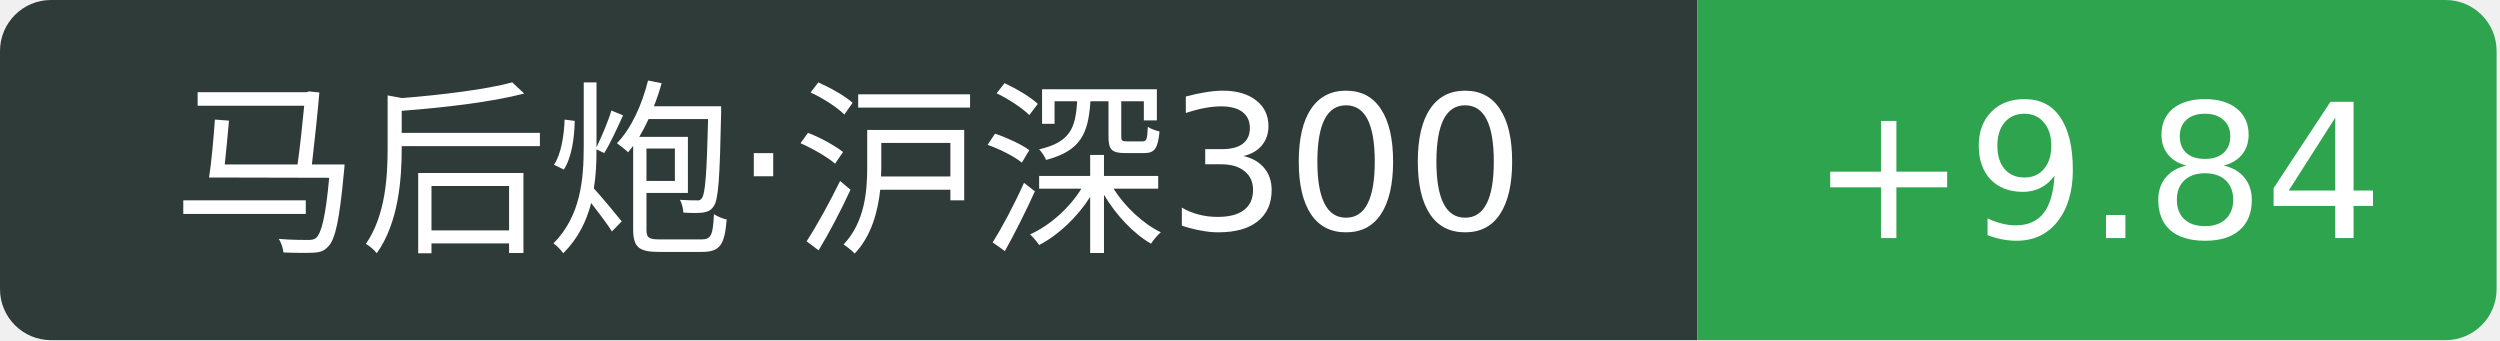
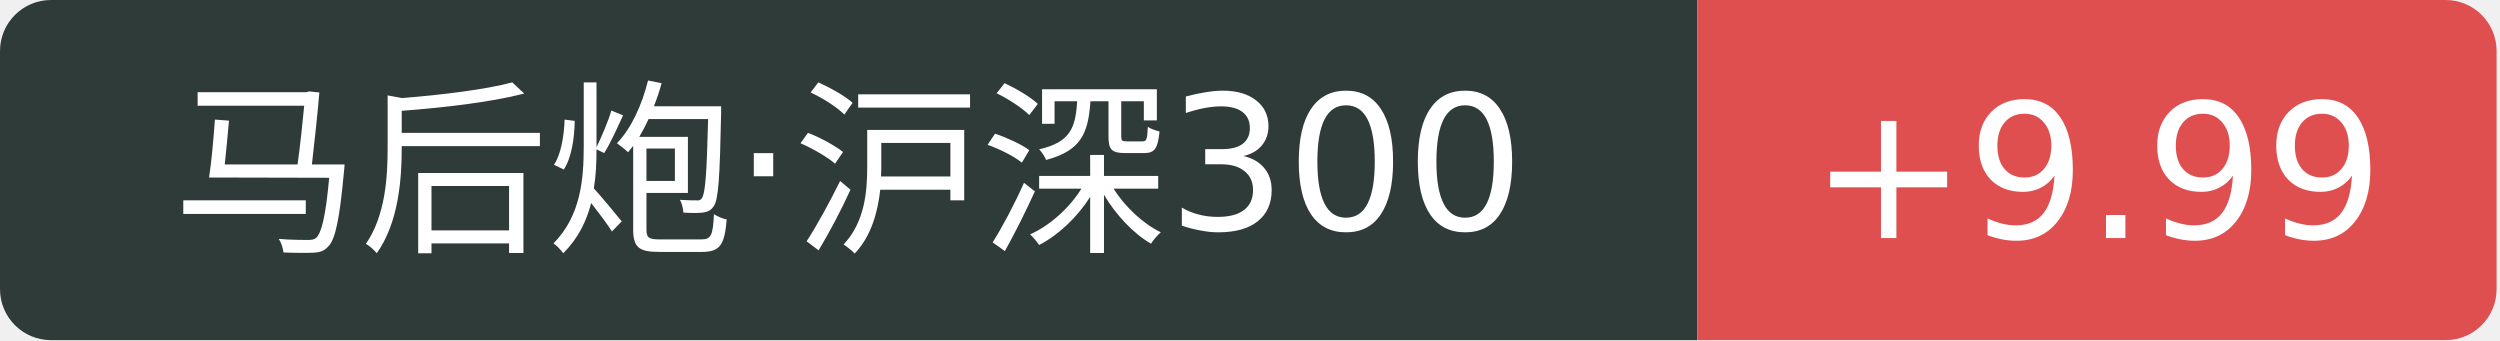
<svg xmlns="http://www.w3.org/2000/svg" width="147" height="20">
  <path d="M3 0 h96.8 v20 h-96.8 a3 3 0 0 1 -3 -3 v-14 a3 3 0 0 1 3 -3 Z" fill="#2f3b39" />
-   <path d="M99.8 0 h44.0 a3 3 0 0 1 3 3 v14 a3 3 0 0 1 -3 3 h-44.0 v-20 Z" fill="#2ea44f" />
+   <path d="M99.8 0 h44.0 a3 3 0 0 1 3 3 v14 a3 3 0 0 1 -3 3 h-44.0 v-20 Z" fill="#e04f4f" />
  <text x="49.9" y="14" fill="#fff" text-anchor="middle" font-family="Verdana,DejaVu Sans,Geneva,sans-serif" font-size="11">马后炮·沪深300</text>
-   <text x="123.3" y="14" fill="#fff" text-anchor="middle" font-family="Verdana,DejaVu Sans,Geneva,sans-serif" font-size="11">+9.84</text>
+   <text x="123.3" y="14" fill="#fff" text-anchor="middle" font-family="Verdana,DejaVu Sans,Geneva,sans-serif" font-size="11">+9.99</text>
</svg>
